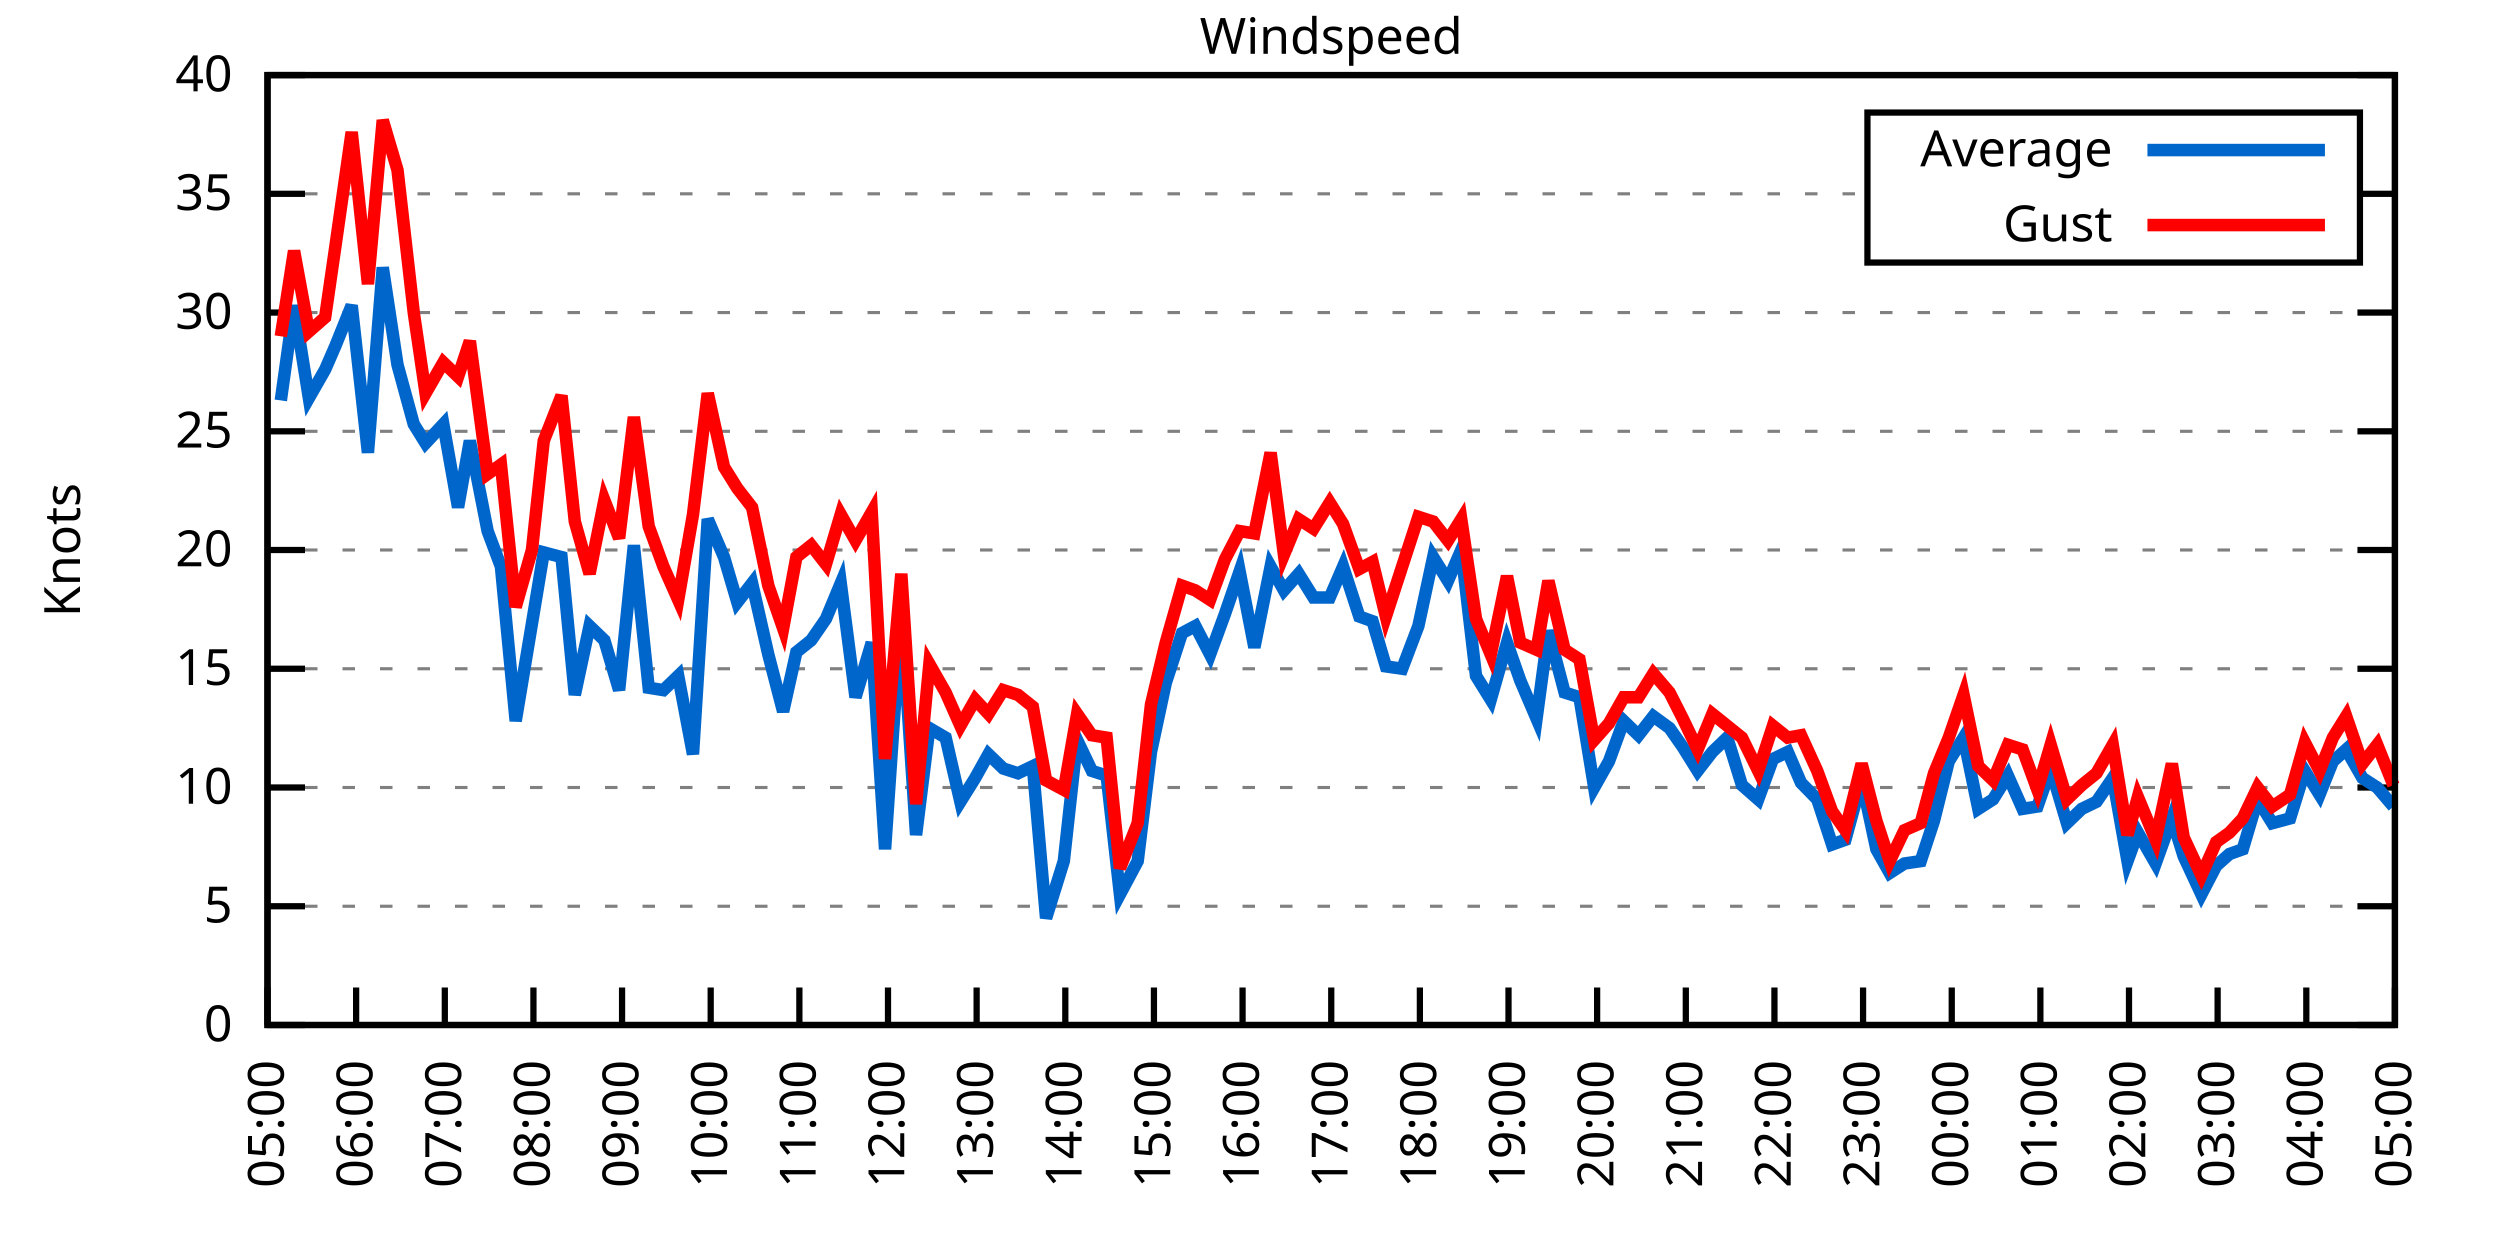
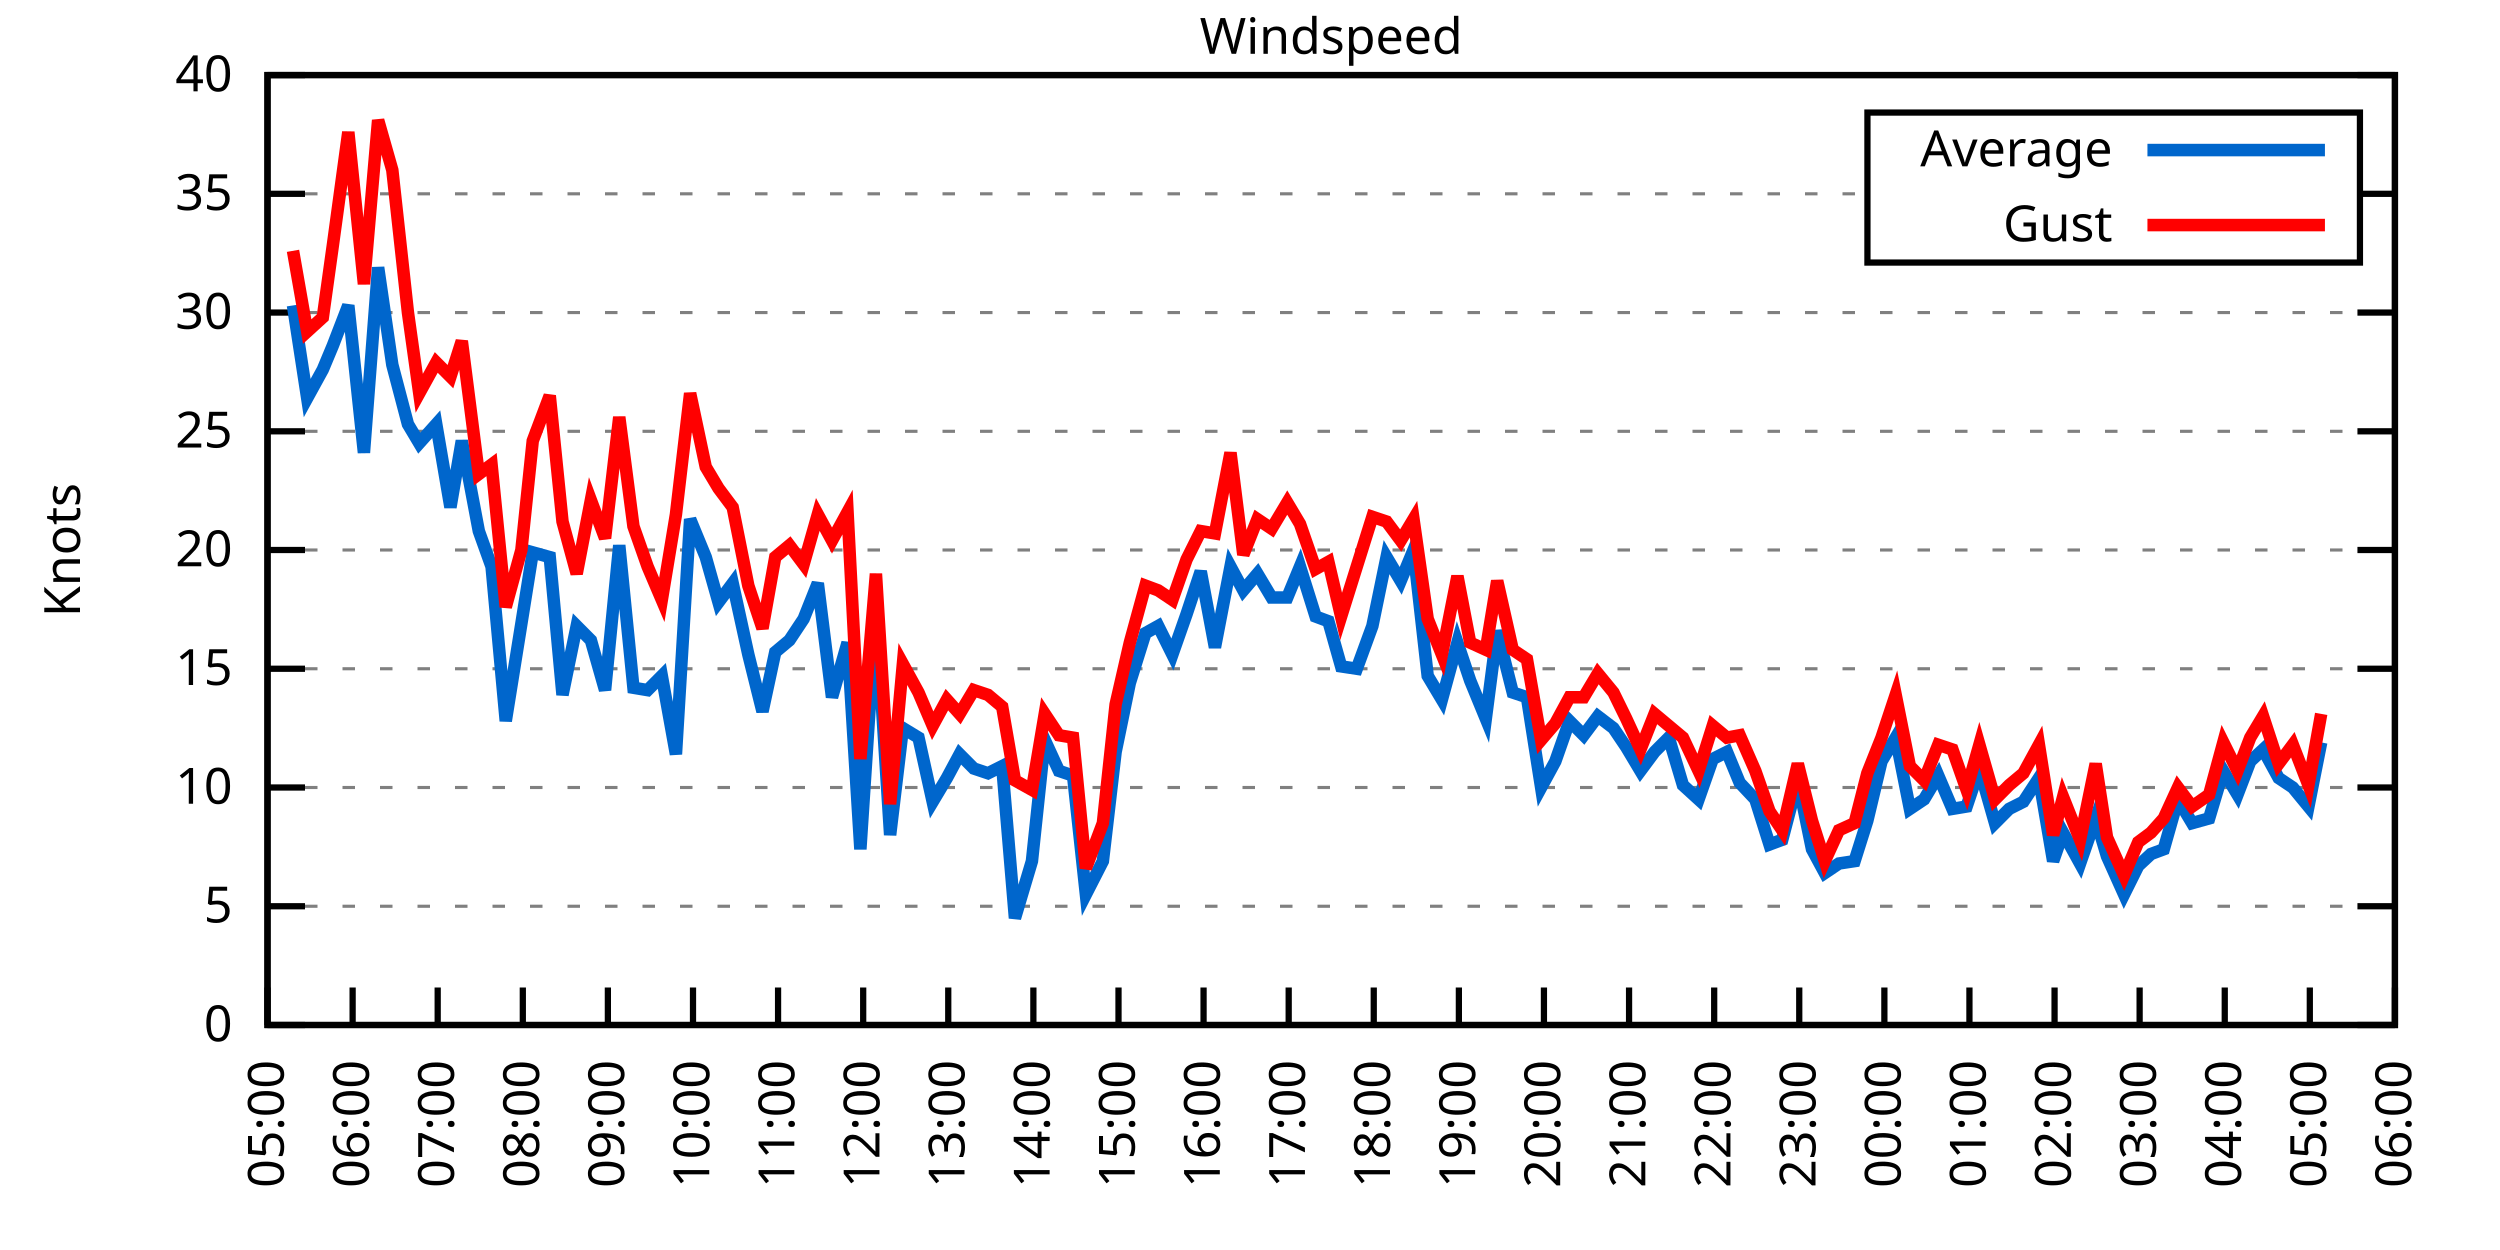
<svg xmlns="http://www.w3.org/2000/svg" xmlns:xlink="http://www.w3.org/1999/xlink" width="400" height="200" viewBox="0 0 400 200">
  <g id="gnuplot_canvas">
    <rect x="0" y="0" width="400" height="200" fill="none" />
    <defs>
      <circle id="gpDot" r="0.5" stroke-width="0.5" stroke="currentColor" />
      <path id="gpPt0" stroke-width="0.333" stroke="currentColor" d="M-1,0 h2 M0,-1 v2" />
      <path id="gpPt1" stroke-width="0.333" stroke="currentColor" d="M-1,-1 L1,1 M1,-1 L-1,1" />
      <path id="gpPt2" stroke-width="0.333" stroke="currentColor" d="M-1,0 L1,0 M0,-1 L0,1 M-1,-1 L1,1 M-1,1 L1,-1" />
      <rect id="gpPt3" stroke-width="0.333" stroke="currentColor" x="-1" y="-1" width="2" height="2" />
      <rect id="gpPt4" stroke-width="0.333" stroke="currentColor" fill="currentColor" x="-1" y="-1" width="2" height="2" />
      <circle id="gpPt5" stroke-width="0.333" stroke="currentColor" cx="0" cy="0" r="1" />
      <use xlink:href="#gpPt5" id="gpPt6" fill="currentColor" stroke="none" />
      <path id="gpPt7" stroke-width="0.333" stroke="currentColor" d="M0,-1.33 L-1.33,0.67 L1.33,0.67 z" />
      <use xlink:href="#gpPt7" id="gpPt8" fill="currentColor" stroke="none" />
      <use xlink:href="#gpPt7" id="gpPt9" stroke="currentColor" transform="rotate(180)" />
      <use xlink:href="#gpPt9" id="gpPt10" fill="currentColor" stroke="none" />
      <use xlink:href="#gpPt3" id="gpPt11" stroke="currentColor" transform="rotate(45)" />
      <use xlink:href="#gpPt11" id="gpPt12" fill="currentColor" stroke="none" />
      <path id="gpPt13" stroke-width="0.333" stroke="currentColor" d="M0,1.330 L1.265,0.411 L0.782,-1.067 L-0.782,-1.076 L-1.265,0.411 z" />
      <use xlink:href="#gpPt13" id="gpPt14" fill="currentColor" stroke="none" />
      <filter id="textbox" filterUnits="objectBoundingBox" x="0" y="0" height="1" width="1">
        <feFlood flood-color="white" flood-opacity="1" result="bgnd" />
        <feComposite in="SourceGraphic" in2="bgnd" operator="atop" />
      </filter>
      <filter id="greybox" filterUnits="objectBoundingBox" x="0" y="0" height="1" width="1">
        <feFlood flood-color="lightgrey" flood-opacity="1" result="grey" />
        <feComposite in="SourceGraphic" in2="grey" operator="atop" />
      </filter>
    </defs>
    <g fill="none" color="white" stroke="currentColor" stroke-width="1.00" stroke-linecap="butt" stroke-linejoin="miter">
</g>
    <g fill="none" color="black" stroke="currentColor" stroke-width="1.00" stroke-linecap="butt" stroke-linejoin="miter">
      <g stroke="none" shape-rendering="crispEdges">
        <polygon fill="rgb(255, 255, 255)" points="42.80,164.00 383.18,164.00 383.18,12.02 42.80,12.02 " />
      </g>
    </g>
    <g fill="none" color="black" stroke="currentColor" stroke-width="1.00" stroke-linecap="butt" stroke-linejoin="miter">
</g>
    <g fill="none" color="black" stroke="black" stroke-width="0.50" stroke-linecap="butt" stroke-linejoin="miter">
</g>
    <g fill="none" color="gray" stroke="currentColor" stroke-width="0.50" stroke-linecap="butt" stroke-linejoin="miter">
      <path stroke="gray" stroke-dasharray="2,4" class="gridline" d="M42.80,164.00 L383.19,164.00  " />
    </g>
    <g fill="none" color="gray" stroke="gray" stroke-width="1.00" stroke-linecap="butt" stroke-linejoin="miter">
</g>
    <g fill="none" color="black" stroke="currentColor" stroke-width="1.00" stroke-linecap="butt" stroke-linejoin="miter">
      <path stroke="black" d="M42.80,164.00 L48.80,164.00 M383.19,164.00 L377.19,164.00  " />
      <g transform="translate(37.20,166.60)" stroke="none" fill="black" font-family="Sans" font-size="8.00" text-anchor="end">
        <text>
          <tspan font-family="Sans"> 0</tspan>
        </text>
      </g>
    </g>
    <g fill="none" color="black" stroke="currentColor" stroke-width="1.00" stroke-linecap="butt" stroke-linejoin="miter">
</g>
    <g fill="none" color="black" stroke="black" stroke-width="0.50" stroke-linecap="butt" stroke-linejoin="miter">
</g>
    <g fill="none" color="gray" stroke="currentColor" stroke-width="0.50" stroke-linecap="butt" stroke-linejoin="miter">
      <path stroke="gray" stroke-dasharray="2,4" class="gridline" d="M42.80,145.00 L383.19,145.00  " />
    </g>
    <g fill="none" color="gray" stroke="gray" stroke-width="1.00" stroke-linecap="butt" stroke-linejoin="miter">
</g>
    <g fill="none" color="black" stroke="currentColor" stroke-width="1.00" stroke-linecap="butt" stroke-linejoin="miter">
      <path stroke="black" d="M42.80,145.00 L48.80,145.00 M383.19,145.00 L377.19,145.00  " />
      <g transform="translate(37.20,147.60)" stroke="none" fill="black" font-family="Sans" font-size="8.00" text-anchor="end">
        <text>
          <tspan font-family="Sans"> 5</tspan>
        </text>
      </g>
    </g>
    <g fill="none" color="black" stroke="currentColor" stroke-width="1.00" stroke-linecap="butt" stroke-linejoin="miter">
</g>
    <g fill="none" color="black" stroke="black" stroke-width="0.50" stroke-linecap="butt" stroke-linejoin="miter">
</g>
    <g fill="none" color="gray" stroke="currentColor" stroke-width="0.50" stroke-linecap="butt" stroke-linejoin="miter">
      <path stroke="gray" stroke-dasharray="2,4" class="gridline" d="M42.80,126.00 L383.19,126.00  " />
    </g>
    <g fill="none" color="gray" stroke="gray" stroke-width="1.00" stroke-linecap="butt" stroke-linejoin="miter">
</g>
    <g fill="none" color="black" stroke="currentColor" stroke-width="1.00" stroke-linecap="butt" stroke-linejoin="miter">
      <path stroke="black" d="M42.80,126.00 L48.80,126.00 M383.19,126.00 L377.19,126.00  " />
      <g transform="translate(37.20,128.60)" stroke="none" fill="black" font-family="Sans" font-size="8.00" text-anchor="end">
        <text>
          <tspan font-family="Sans"> 10</tspan>
        </text>
      </g>
    </g>
    <g fill="none" color="black" stroke="currentColor" stroke-width="1.00" stroke-linecap="butt" stroke-linejoin="miter">
</g>
    <g fill="none" color="black" stroke="black" stroke-width="0.50" stroke-linecap="butt" stroke-linejoin="miter">
</g>
    <g fill="none" color="gray" stroke="currentColor" stroke-width="0.50" stroke-linecap="butt" stroke-linejoin="miter">
      <path stroke="gray" stroke-dasharray="2,4" class="gridline" d="M42.80,107.00 L383.19,107.00  " />
    </g>
    <g fill="none" color="gray" stroke="gray" stroke-width="1.00" stroke-linecap="butt" stroke-linejoin="miter">
</g>
    <g fill="none" color="black" stroke="currentColor" stroke-width="1.00" stroke-linecap="butt" stroke-linejoin="miter">
      <path stroke="black" d="M42.80,107.00 L48.80,107.00 M383.19,107.00 L377.19,107.00  " />
      <g transform="translate(37.20,109.60)" stroke="none" fill="black" font-family="Sans" font-size="8.00" text-anchor="end">
        <text>
          <tspan font-family="Sans"> 15</tspan>
        </text>
      </g>
    </g>
    <g fill="none" color="black" stroke="currentColor" stroke-width="1.00" stroke-linecap="butt" stroke-linejoin="miter">
</g>
    <g fill="none" color="black" stroke="black" stroke-width="0.50" stroke-linecap="butt" stroke-linejoin="miter">
</g>
    <g fill="none" color="gray" stroke="currentColor" stroke-width="0.50" stroke-linecap="butt" stroke-linejoin="miter">
      <path stroke="gray" stroke-dasharray="2,4" class="gridline" d="M42.80,88.00 L383.19,88.00  " />
    </g>
    <g fill="none" color="gray" stroke="gray" stroke-width="1.00" stroke-linecap="butt" stroke-linejoin="miter">
</g>
    <g fill="none" color="black" stroke="currentColor" stroke-width="1.00" stroke-linecap="butt" stroke-linejoin="miter">
      <path stroke="black" d="M42.80,88.00 L48.80,88.00 M383.19,88.00 L377.19,88.00  " />
      <g transform="translate(37.20,90.60)" stroke="none" fill="black" font-family="Sans" font-size="8.00" text-anchor="end">
        <text>
          <tspan font-family="Sans"> 20</tspan>
        </text>
      </g>
    </g>
    <g fill="none" color="black" stroke="currentColor" stroke-width="1.00" stroke-linecap="butt" stroke-linejoin="miter">
</g>
    <g fill="none" color="black" stroke="black" stroke-width="0.50" stroke-linecap="butt" stroke-linejoin="miter">
</g>
    <g fill="none" color="gray" stroke="currentColor" stroke-width="0.50" stroke-linecap="butt" stroke-linejoin="miter">
      <path stroke="gray" stroke-dasharray="2,4" class="gridline" d="M42.80,69.01 L383.19,69.01  " />
    </g>
    <g fill="none" color="gray" stroke="gray" stroke-width="1.00" stroke-linecap="butt" stroke-linejoin="miter">
</g>
    <g fill="none" color="black" stroke="currentColor" stroke-width="1.00" stroke-linecap="butt" stroke-linejoin="miter">
      <path stroke="black" d="M42.80,69.01 L48.80,69.01 M383.19,69.01 L377.19,69.01  " />
      <g transform="translate(37.20,71.61)" stroke="none" fill="black" font-family="Sans" font-size="8.00" text-anchor="end">
        <text>
          <tspan font-family="Sans"> 25</tspan>
        </text>
      </g>
    </g>
    <g fill="none" color="black" stroke="currentColor" stroke-width="1.00" stroke-linecap="butt" stroke-linejoin="miter">
</g>
    <g fill="none" color="black" stroke="black" stroke-width="0.50" stroke-linecap="butt" stroke-linejoin="miter">
</g>
    <g fill="none" color="gray" stroke="currentColor" stroke-width="0.50" stroke-linecap="butt" stroke-linejoin="miter">
      <path stroke="gray" stroke-dasharray="2,4" class="gridline" d="M42.80,50.01 L383.19,50.01  " />
    </g>
    <g fill="none" color="gray" stroke="gray" stroke-width="1.00" stroke-linecap="butt" stroke-linejoin="miter">
</g>
    <g fill="none" color="black" stroke="currentColor" stroke-width="1.00" stroke-linecap="butt" stroke-linejoin="miter">
      <path stroke="black" d="M42.80,50.01 L48.80,50.01 M383.19,50.01 L377.19,50.01  " />
      <g transform="translate(37.20,52.61)" stroke="none" fill="black" font-family="Sans" font-size="8.00" text-anchor="end">
        <text>
          <tspan font-family="Sans"> 30</tspan>
        </text>
      </g>
    </g>
    <g fill="none" color="black" stroke="currentColor" stroke-width="1.00" stroke-linecap="butt" stroke-linejoin="miter">
</g>
    <g fill="none" color="black" stroke="black" stroke-width="0.50" stroke-linecap="butt" stroke-linejoin="miter">
</g>
    <g fill="none" color="gray" stroke="currentColor" stroke-width="0.50" stroke-linecap="butt" stroke-linejoin="miter">
      <path stroke="gray" stroke-dasharray="2,4" class="gridline" d="M42.80,31.01 L298.79,31.01 M377.59,31.01 L383.19,31.01  " />
    </g>
    <g fill="none" color="gray" stroke="gray" stroke-width="1.00" stroke-linecap="butt" stroke-linejoin="miter">
</g>
    <g fill="none" color="black" stroke="currentColor" stroke-width="1.00" stroke-linecap="butt" stroke-linejoin="miter">
      <path stroke="black" d="M42.80,31.01 L48.80,31.01 M383.19,31.01 L377.19,31.01  " />
      <g transform="translate(37.20,33.61)" stroke="none" fill="black" font-family="Sans" font-size="8.00" text-anchor="end">
        <text>
          <tspan font-family="Sans"> 35</tspan>
        </text>
      </g>
    </g>
    <g fill="none" color="black" stroke="currentColor" stroke-width="1.00" stroke-linecap="butt" stroke-linejoin="miter">
</g>
    <g fill="none" color="black" stroke="black" stroke-width="0.50" stroke-linecap="butt" stroke-linejoin="miter">
</g>
    <g fill="none" color="gray" stroke="currentColor" stroke-width="0.50" stroke-linecap="butt" stroke-linejoin="miter">
      <path stroke="gray" stroke-dasharray="2,4" class="gridline" d="M42.80,12.01 L383.19,12.01  " />
    </g>
    <g fill="none" color="gray" stroke="gray" stroke-width="1.00" stroke-linecap="butt" stroke-linejoin="miter">
</g>
    <g fill="none" color="black" stroke="currentColor" stroke-width="1.00" stroke-linecap="butt" stroke-linejoin="miter">
      <path stroke="black" d="M42.80,12.01 L48.80,12.01 M383.19,12.01 L377.19,12.01  " />
      <g transform="translate(37.20,14.61)" stroke="none" fill="black" font-family="Sans" font-size="8.00" text-anchor="end">
        <text>
          <tspan font-family="Sans"> 40</tspan>
        </text>
      </g>
    </g>
    <g fill="none" color="black" stroke="currentColor" stroke-width="1.00" stroke-linecap="butt" stroke-linejoin="miter">
      <path stroke="black" d="M42.80,164.00 L42.80,158.00  " />
      <g transform="translate(45.40,169.60) rotate(270.00)" stroke="none" fill="black" font-family="Sans" font-size="8.00" text-anchor="end">
        <text>
          <tspan font-family="Sans">05:00</tspan>
        </text>
      </g>
    </g>
    <g fill="none" color="black" stroke="currentColor" stroke-width="1.00" stroke-linecap="butt" stroke-linejoin="miter">
-       <path stroke="black" d="M56.98,164.00 L56.98,158.00  " />
-       <g transform="translate(59.58,169.60) rotate(270.00)" stroke="none" fill="black" font-family="Sans" font-size="8.00" text-anchor="end">
+       <path stroke="black" d="M56.42,164.00 L56.42,158.00  " />
+       <g transform="translate(59.02,169.60) rotate(270.00)" stroke="none" fill="black" font-family="Sans" font-size="8.00" text-anchor="end">
        <text>
          <tspan font-family="Sans">06:00</tspan>
        </text>
      </g>
    </g>
    <g fill="none" color="black" stroke="currentColor" stroke-width="1.00" stroke-linecap="butt" stroke-linejoin="miter">
-       <path stroke="black" d="M71.17,164.00 L71.17,158.00  " />
-       <g transform="translate(73.77,169.60) rotate(270.00)" stroke="none" fill="black" font-family="Sans" font-size="8.00" text-anchor="end">
+       <path stroke="black" d="M70.03,164.00 L70.03,158.00  " />
+       <g transform="translate(72.63,169.60) rotate(270.00)" stroke="none" fill="black" font-family="Sans" font-size="8.00" text-anchor="end">
        <text>
          <tspan font-family="Sans">07:00</tspan>
        </text>
      </g>
    </g>
    <g fill="none" color="black" stroke="currentColor" stroke-width="1.00" stroke-linecap="butt" stroke-linejoin="miter">
-       <path stroke="black" d="M85.35,164.00 L85.35,158.00  " />
-       <g transform="translate(87.95,169.60) rotate(270.00)" stroke="none" fill="black" font-family="Sans" font-size="8.00" text-anchor="end">
+       <path stroke="black" d="M83.65,164.00 L83.65,158.00  " />
+       <g transform="translate(86.25,169.60) rotate(270.00)" stroke="none" fill="black" font-family="Sans" font-size="8.00" text-anchor="end">
        <text>
          <tspan font-family="Sans">08:00</tspan>
        </text>
      </g>
    </g>
    <g fill="none" color="black" stroke="currentColor" stroke-width="1.00" stroke-linecap="butt" stroke-linejoin="miter">
-       <path stroke="black" d="M99.53,164.00 L99.53,158.00  " />
-       <g transform="translate(102.13,169.60) rotate(270.00)" stroke="none" fill="black" font-family="Sans" font-size="8.00" text-anchor="end">
+       <path stroke="black" d="M97.26,164.00 L97.26,158.00  " />
+       <g transform="translate(99.86,169.60) rotate(270.00)" stroke="none" fill="black" font-family="Sans" font-size="8.00" text-anchor="end">
        <text>
          <tspan font-family="Sans">09:00</tspan>
        </text>
      </g>
    </g>
    <g fill="none" color="black" stroke="currentColor" stroke-width="1.00" stroke-linecap="butt" stroke-linejoin="miter">
-       <path stroke="black" d="M113.71,164.00 L113.71,158.00  " />
-       <g transform="translate(116.31,169.60) rotate(270.00)" stroke="none" fill="black" font-family="Sans" font-size="8.00" text-anchor="end">
+       <path stroke="black" d="M110.88,164.00 L110.88,158.00  " />
+       <g transform="translate(113.48,169.60) rotate(270.00)" stroke="none" fill="black" font-family="Sans" font-size="8.00" text-anchor="end">
        <text>
          <tspan font-family="Sans">10:00</tspan>
        </text>
      </g>
    </g>
    <g fill="none" color="black" stroke="currentColor" stroke-width="1.00" stroke-linecap="butt" stroke-linejoin="miter">
-       <path stroke="black" d="M127.90,164.00 L127.90,158.00  " />
-       <g transform="translate(130.50,169.60) rotate(270.00)" stroke="none" fill="black" font-family="Sans" font-size="8.00" text-anchor="end">
+       <path stroke="black" d="M124.49,164.00 L124.49,158.00  " />
+       <g transform="translate(127.09,169.60) rotate(270.00)" stroke="none" fill="black" font-family="Sans" font-size="8.00" text-anchor="end">
        <text>
          <tspan font-family="Sans">11:00</tspan>
        </text>
      </g>
    </g>
    <g fill="none" color="black" stroke="currentColor" stroke-width="1.00" stroke-linecap="butt" stroke-linejoin="miter">
-       <path stroke="black" d="M142.08,164.00 L142.08,158.00  " />
-       <g transform="translate(144.68,169.60) rotate(270.00)" stroke="none" fill="black" font-family="Sans" font-size="8.00" text-anchor="end">
+       <path stroke="black" d="M138.11,164.00 L138.11,158.00  " />
+       <g transform="translate(140.71,169.60) rotate(270.00)" stroke="none" fill="black" font-family="Sans" font-size="8.00" text-anchor="end">
        <text>
          <tspan font-family="Sans">12:00</tspan>
        </text>
      </g>
    </g>
    <g fill="none" color="black" stroke="currentColor" stroke-width="1.00" stroke-linecap="butt" stroke-linejoin="miter">
-       <path stroke="black" d="M156.26,164.00 L156.26,158.00  " />
-       <g transform="translate(158.86,169.60) rotate(270.00)" stroke="none" fill="black" font-family="Sans" font-size="8.00" text-anchor="end">
+       <path stroke="black" d="M151.72,164.00 L151.72,158.00  " />
+       <g transform="translate(154.32,169.60) rotate(270.00)" stroke="none" fill="black" font-family="Sans" font-size="8.00" text-anchor="end">
        <text>
          <tspan font-family="Sans">13:00</tspan>
        </text>
      </g>
    </g>
    <g fill="none" color="black" stroke="currentColor" stroke-width="1.00" stroke-linecap="butt" stroke-linejoin="miter">
-       <path stroke="black" d="M170.45,164.00 L170.45,158.00  " />
-       <g transform="translate(173.05,169.60) rotate(270.00)" stroke="none" fill="black" font-family="Sans" font-size="8.00" text-anchor="end">
+       <path stroke="black" d="M165.34,164.00 L165.34,158.00  " />
+       <g transform="translate(167.94,169.60) rotate(270.00)" stroke="none" fill="black" font-family="Sans" font-size="8.00" text-anchor="end">
        <text>
          <tspan font-family="Sans">14:00</tspan>
        </text>
      </g>
    </g>
    <g fill="none" color="black" stroke="currentColor" stroke-width="1.00" stroke-linecap="butt" stroke-linejoin="miter">
-       <path stroke="black" d="M184.63,164.00 L184.63,158.00  " />
-       <g transform="translate(187.23,169.60) rotate(270.00)" stroke="none" fill="black" font-family="Sans" font-size="8.00" text-anchor="end">
+       <path stroke="black" d="M178.96,164.00 L178.96,158.00  " />
+       <g transform="translate(181.56,169.60) rotate(270.00)" stroke="none" fill="black" font-family="Sans" font-size="8.00" text-anchor="end">
        <text>
          <tspan font-family="Sans">15:00</tspan>
        </text>
      </g>
    </g>
    <g fill="none" color="black" stroke="currentColor" stroke-width="1.00" stroke-linecap="butt" stroke-linejoin="miter">
-       <path stroke="black" d="M198.81,164.00 L198.81,158.00  " />
-       <g transform="translate(201.41,169.60) rotate(270.00)" stroke="none" fill="black" font-family="Sans" font-size="8.00" text-anchor="end">
+       <path stroke="black" d="M192.57,164.00 L192.57,158.00  " />
+       <g transform="translate(195.17,169.60) rotate(270.00)" stroke="none" fill="black" font-family="Sans" font-size="8.00" text-anchor="end">
        <text>
          <tspan font-family="Sans">16:00</tspan>
        </text>
      </g>
    </g>
    <g fill="none" color="black" stroke="currentColor" stroke-width="1.00" stroke-linecap="butt" stroke-linejoin="miter">
-       <path stroke="black" d="M213.00,164.00 L213.00,158.00  " />
-       <g transform="translate(215.60,169.60) rotate(270.00)" stroke="none" fill="black" font-family="Sans" font-size="8.00" text-anchor="end">
+       <path stroke="black" d="M206.19,164.00 L206.19,158.00  " />
+       <g transform="translate(208.79,169.60) rotate(270.00)" stroke="none" fill="black" font-family="Sans" font-size="8.00" text-anchor="end">
        <text>
          <tspan font-family="Sans">17:00</tspan>
        </text>
      </g>
    </g>
    <g fill="none" color="black" stroke="currentColor" stroke-width="1.00" stroke-linecap="butt" stroke-linejoin="miter">
-       <path stroke="black" d="M227.18,164.00 L227.18,158.00  " />
-       <g transform="translate(229.78,169.60) rotate(270.00)" stroke="none" fill="black" font-family="Sans" font-size="8.00" text-anchor="end">
+       <path stroke="black" d="M219.80,164.00 L219.80,158.00  " />
+       <g transform="translate(222.40,169.60) rotate(270.00)" stroke="none" fill="black" font-family="Sans" font-size="8.00" text-anchor="end">
        <text>
          <tspan font-family="Sans">18:00</tspan>
        </text>
      </g>
    </g>
    <g fill="none" color="black" stroke="currentColor" stroke-width="1.00" stroke-linecap="butt" stroke-linejoin="miter">
-       <path stroke="black" d="M241.36,164.00 L241.36,158.00  " />
-       <g transform="translate(243.96,169.60) rotate(270.00)" stroke="none" fill="black" font-family="Sans" font-size="8.00" text-anchor="end">
+       <path stroke="black" d="M233.42,164.00 L233.42,158.00  " />
+       <g transform="translate(236.02,169.60) rotate(270.00)" stroke="none" fill="black" font-family="Sans" font-size="8.00" text-anchor="end">
        <text>
          <tspan font-family="Sans">19:00</tspan>
        </text>
      </g>
    </g>
    <g fill="none" color="black" stroke="currentColor" stroke-width="1.00" stroke-linecap="butt" stroke-linejoin="miter">
-       <path stroke="black" d="M255.54,164.00 L255.54,158.00  " />
-       <g transform="translate(258.14,169.60) rotate(270.00)" stroke="none" fill="black" font-family="Sans" font-size="8.00" text-anchor="end">
+       <path stroke="black" d="M247.03,164.00 L247.03,158.00  " />
+       <g transform="translate(249.63,169.60) rotate(270.00)" stroke="none" fill="black" font-family="Sans" font-size="8.00" text-anchor="end">
        <text>
          <tspan font-family="Sans">20:00</tspan>
        </text>
      </g>
    </g>
    <g fill="none" color="black" stroke="currentColor" stroke-width="1.00" stroke-linecap="butt" stroke-linejoin="miter">
-       <path stroke="black" d="M269.73,164.00 L269.73,158.00  " />
-       <g transform="translate(272.33,169.60) rotate(270.00)" stroke="none" fill="black" font-family="Sans" font-size="8.00" text-anchor="end">
+       <path stroke="black" d="M260.65,164.00 L260.65,158.00  " />
+       <g transform="translate(263.25,169.60) rotate(270.00)" stroke="none" fill="black" font-family="Sans" font-size="8.00" text-anchor="end">
        <text>
          <tspan font-family="Sans">21:00</tspan>
        </text>
      </g>
    </g>
    <g fill="none" color="black" stroke="currentColor" stroke-width="1.00" stroke-linecap="butt" stroke-linejoin="miter">
-       <path stroke="black" d="M283.91,164.00 L283.91,158.00  " />
-       <g transform="translate(286.51,169.60) rotate(270.00)" stroke="none" fill="black" font-family="Sans" font-size="8.00" text-anchor="end">
+       <path stroke="black" d="M274.27,164.00 L274.27,158.00  " />
+       <g transform="translate(276.87,169.60) rotate(270.00)" stroke="none" fill="black" font-family="Sans" font-size="8.00" text-anchor="end">
        <text>
          <tspan font-family="Sans">22:00</tspan>
        </text>
      </g>
    </g>
    <g fill="none" color="black" stroke="currentColor" stroke-width="1.00" stroke-linecap="butt" stroke-linejoin="miter">
-       <path stroke="black" d="M298.09,164.00 L298.09,158.00  " />
-       <g transform="translate(300.69,169.60) rotate(270.00)" stroke="none" fill="black" font-family="Sans" font-size="8.00" text-anchor="end">
+       <path stroke="black" d="M287.88,164.00 L287.88,158.00  " />
+       <g transform="translate(290.48,169.60) rotate(270.00)" stroke="none" fill="black" font-family="Sans" font-size="8.00" text-anchor="end">
        <text>
          <tspan font-family="Sans">23:00</tspan>
        </text>
      </g>
    </g>
    <g fill="none" color="black" stroke="currentColor" stroke-width="1.00" stroke-linecap="butt" stroke-linejoin="miter">
-       <path stroke="black" d="M312.28,164.00 L312.28,158.00  " />
-       <g transform="translate(314.88,169.60) rotate(270.00)" stroke="none" fill="black" font-family="Sans" font-size="8.00" text-anchor="end">
+       <path stroke="black" d="M301.50,164.00 L301.50,158.00  " />
+       <g transform="translate(304.10,169.60) rotate(270.00)" stroke="none" fill="black" font-family="Sans" font-size="8.00" text-anchor="end">
        <text>
          <tspan font-family="Sans">00:00</tspan>
        </text>
      </g>
    </g>
    <g fill="none" color="black" stroke="currentColor" stroke-width="1.00" stroke-linecap="butt" stroke-linejoin="miter">
-       <path stroke="black" d="M326.46,164.00 L326.46,158.00  " />
-       <g transform="translate(329.06,169.60) rotate(270.00)" stroke="none" fill="black" font-family="Sans" font-size="8.00" text-anchor="end">
+       <path stroke="black" d="M315.11,164.00 L315.11,158.00  " />
+       <g transform="translate(317.71,169.60) rotate(270.00)" stroke="none" fill="black" font-family="Sans" font-size="8.00" text-anchor="end">
        <text>
          <tspan font-family="Sans">01:00</tspan>
        </text>
      </g>
    </g>
    <g fill="none" color="black" stroke="currentColor" stroke-width="1.00" stroke-linecap="butt" stroke-linejoin="miter">
-       <path stroke="black" d="M340.64,164.00 L340.64,158.00  " />
-       <g transform="translate(343.24,169.60) rotate(270.00)" stroke="none" fill="black" font-family="Sans" font-size="8.00" text-anchor="end">
+       <path stroke="black" d="M328.73,164.00 L328.73,158.00  " />
+       <g transform="translate(331.33,169.60) rotate(270.00)" stroke="none" fill="black" font-family="Sans" font-size="8.00" text-anchor="end">
        <text>
          <tspan font-family="Sans">02:00</tspan>
        </text>
      </g>
    </g>
    <g fill="none" color="black" stroke="currentColor" stroke-width="1.00" stroke-linecap="butt" stroke-linejoin="miter">
-       <path stroke="black" d="M354.82,164.00 L354.82,158.00  " />
-       <g transform="translate(357.42,169.60) rotate(270.00)" stroke="none" fill="black" font-family="Sans" font-size="8.00" text-anchor="end">
+       <path stroke="black" d="M342.34,164.00 L342.34,158.00  " />
+       <g transform="translate(344.94,169.60) rotate(270.00)" stroke="none" fill="black" font-family="Sans" font-size="8.00" text-anchor="end">
        <text>
          <tspan font-family="Sans">03:00</tspan>
        </text>
      </g>
    </g>
    <g fill="none" color="black" stroke="currentColor" stroke-width="1.00" stroke-linecap="butt" stroke-linejoin="miter">
-       <path stroke="black" d="M369.01,164.00 L369.01,158.00  " />
-       <g transform="translate(371.61,169.60) rotate(270.00)" stroke="none" fill="black" font-family="Sans" font-size="8.00" text-anchor="end">
+       <path stroke="black" d="M355.96,164.00 L355.96,158.00  " />
+       <g transform="translate(358.56,169.60) rotate(270.00)" stroke="none" fill="black" font-family="Sans" font-size="8.00" text-anchor="end">
        <text>
          <tspan font-family="Sans">04:00</tspan>
+         </text>
+       </g>
+     </g>
+     <g fill="none" color="black" stroke="currentColor" stroke-width="1.00" stroke-linecap="butt" stroke-linejoin="miter">
+       <path stroke="black" d="M369.57,164.00 L369.57,158.00  " />
+       <g transform="translate(372.17,169.60) rotate(270.00)" stroke="none" fill="black" font-family="Sans" font-size="8.00" text-anchor="end">
+         <text>
+           <tspan font-family="Sans">05:00</tspan>
        </text>
      </g>
    </g>
    <g fill="none" color="black" stroke="currentColor" stroke-width="1.00" stroke-linecap="butt" stroke-linejoin="miter">
      <path stroke="black" d="M383.19,164.00 L383.19,158.00  " />
      <g transform="translate(385.79,169.60) rotate(270.00)" stroke="none" fill="black" font-family="Sans" font-size="8.00" text-anchor="end">
        <text>
-           <tspan font-family="Sans">05:00</tspan>
+           <tspan font-family="Sans">06:00</tspan>
        </text>
      </g>
    </g>
    <g fill="none" color="black" stroke="currentColor" stroke-width="1.00" stroke-linecap="butt" stroke-linejoin="miter">
</g>
    <g fill="none" color="black" stroke="currentColor" stroke-width="1.00" stroke-linecap="butt" stroke-linejoin="miter">
      <path stroke="black" d="M42.80,12.01 L42.80,164.00 L383.19,164.00 L383.19,12.01 L42.80,12.01 Z  " />
    </g>
    <g fill="none" color="black" stroke="currentColor" stroke-width="1.00" stroke-linecap="butt" stroke-linejoin="miter">
</g>
    <g fill="none" color="black" stroke="currentColor" stroke-width="1.00" stroke-linecap="butt" stroke-linejoin="miter">
      <path stroke="black" d="M298.79,42.01 L298.79,18.01 L377.59,18.01 L377.59,42.01 L298.79,42.01 Z  " />
    </g>
    <g id="Windspeed_plot_1">
      <g fill="none" color="white" stroke="black" stroke-width="2.00" stroke-linecap="butt" stroke-linejoin="miter">
</g>
      <g fill="none" color="black" stroke="currentColor" stroke-width="2.00" stroke-linecap="butt" stroke-linejoin="miter">
        <g transform="translate(337.99,26.61)" stroke="none" fill="black" font-family="Sans" font-size="8.00" text-anchor="end">
          <text>
            <tspan font-family="Sans">Average</tspan>
          </text>
        </g>
      </g>
      <g fill="none" color="black" stroke="currentColor" stroke-width="2.00" stroke-linecap="butt" stroke-linejoin="miter">
-         <path stroke="rgb(  0, 102, 204)" d="M343.59,24.01 L371.99,24.01 M44.93,64.07 L47.05,48.87 L49.42,63.69 L52.02,59.13 L53.67,55.33 L56.27,48.87   L58.87,72.43 L61.24,42.79 L63.60,58.37 L66.20,67.87 L68.09,70.91 L70.93,67.87 L73.29,81.17 L75.18,70.53   L78.02,84.97 L80.15,90.66 L82.51,115.36 L85.11,99.78 L87.00,88.38 L89.84,89.14 L91.97,111.18 L94.33,100.16   L96.70,102.44 L99.06,110.42 L101.42,87.25 L103.79,110.04 L106.15,110.42 L108.51,108.14 L110.88,120.68 L113.24,83.07   L115.84,89.14 L117.97,96.36 L120.33,93.32 L122.93,104.72 L125.30,113.84 L127.42,104.34 L129.79,102.44 L132.15,99.02   L134.52,93.32 L136.88,111.56 L139.48,102.82 L141.61,135.88 L144.21,97.88 L146.57,133.60 L148.70,116.50 L151.30,118.02   L153.66,128.28 L156.03,124.48 L158.15,120.68 L160.52,122.96 L162.88,123.72 L165.25,122.58 L167.37,146.90 L170.21,137.78   L172.34,118.40 L174.70,123.34 L177.06,124.10 L179.19,143.10 L182.03,137.78 L184.16,120.30 L186.52,109.28 L189.12,101.30   L191.25,100.16 L193.61,104.72 L195.98,98.26 L198.34,91.42 L200.70,103.58 L203.30,90.66 L205.43,94.46 L207.79,91.80   L210.16,95.60 L212.76,95.60 L214.89,90.66 L217.49,98.64 L219.61,99.40 L221.74,106.62 L224.34,107.00 L226.94,100.16   L229.31,89.14 L231.67,92.94 L233.80,88.00 L236.16,108.14 L238.52,111.94 L241.12,102.82 L243.25,108.90 L245.85,114.98   L247.74,100.92 L250.34,110.80 L252.71,111.56 L255.07,126.00 L257.43,121.82 L259.80,115.36 L262.16,117.64 L264.53,114.60   L267.13,116.50 L269.25,119.54 L271.62,123.34 L273.98,120.30 L276.35,118.02 L278.71,125.62 L281.31,127.90 L283.67,121.44   L286.04,120.30 L288.16,125.24 L290.76,127.90 L293.13,135.12 L295.26,134.36 L297.86,124.86 L300.22,135.88 L302.35,139.68   L304.71,138.16 L307.31,137.78 L309.44,131.32 L311.80,121.82 L314.17,118.02 L316.53,129.42 L318.89,127.90 L321.26,124.10   L323.62,129.42 L325.99,129.04 L328.11,122.96 L330.71,131.70 L333.08,129.42 L335.44,128.28 L338.04,124.48 L340.40,137.78   L342.06,133.22 L344.90,138.16 L347.50,130.94 L349.39,137.02 L352.22,143.10 L354.59,138.54 L356.72,136.64 L358.84,135.88   L361.21,127.90 L363.57,131.70 L366.41,130.94 L368.77,123.34 L371.13,127.14 L373.26,121.82 L375.39,119.92 L377.99,124.48   L380.35,126.00 L382.95,129.04  " />
+         <path stroke="rgb(  0, 102, 204)" d="M343.59,24.01 L371.99,24.01 M46.88,48.87 L49.15,63.69 L51.65,59.13 L53.24,55.33 L55.73,48.87 L58.23,72.43   L60.50,42.79 L62.77,58.37 L65.27,67.87 L67.08,70.91 L69.80,67.87 L72.07,81.17 L73.89,70.53 L76.61,84.97   L78.65,90.66 L80.92,115.36 L83.42,99.78 L85.24,88.38 L87.96,89.14 L90.00,111.18 L92.27,100.16 L94.54,102.44   L96.81,110.42 L99.08,87.25 L101.35,110.04 L103.62,110.42 L105.89,108.14 L108.15,120.68 L110.42,83.07 L112.92,89.14   L114.96,96.36 L117.23,93.32 L119.73,104.72 L122.00,113.84 L124.04,104.34 L126.31,102.44 L128.58,99.02 L130.85,93.32   L133.12,111.56 L135.61,102.82 L137.66,135.88 L140.15,97.88 L142.42,133.60 L144.46,116.50 L146.96,118.02 L149.23,128.28   L151.50,124.48 L153.54,120.68 L155.81,122.96 L158.08,123.72 L160.35,122.58 L162.39,146.90 L165.11,137.78 L167.16,118.40   L169.43,123.34 L171.69,124.10 L173.74,143.10 L176.46,137.78 L178.50,120.30 L180.77,109.28 L183.27,101.30 L185.31,100.16   L187.58,104.72 L189.85,98.26 L192.12,91.42 L194.39,103.58 L196.88,90.66 L198.93,94.46 L201.19,91.80 L203.46,95.60   L205.96,95.60 L208.00,90.66 L210.50,98.64 L212.54,99.40 L214.58,106.62 L217.08,107.00 L219.58,100.16 L221.85,89.14   L224.11,92.94 L226.16,88.00 L228.43,108.14 L230.70,111.94 L233.19,102.82 L235.23,108.90 L237.73,114.98 L239.55,100.92   L242.04,110.80 L244.31,111.56 L246.58,126.00 L248.85,121.82 L251.12,115.36 L253.39,117.64 L255.66,114.60 L258.15,116.50   L260.20,119.54 L262.47,123.34 L264.73,120.30 L267.00,118.02 L269.27,125.62 L271.77,127.90 L274.04,121.44 L276.31,120.30   L278.35,125.24 L280.85,127.90 L283.12,135.12 L285.16,134.36 L287.65,124.86 L289.92,135.88 L291.97,139.68 L294.23,138.16   L296.73,137.78 L298.77,131.32 L301.04,121.82 L303.31,118.02 L305.58,129.42 L307.85,127.90 L310.12,124.10 L312.39,129.42   L314.66,129.04 L316.70,122.96 L319.20,131.70 L321.47,129.42 L323.74,128.28 L326.23,124.48 L328.50,137.78 L330.09,133.22   L332.81,138.16 L335.31,130.94 L337.12,137.02 L339.85,143.10 L342.12,138.54 L344.16,136.64 L346.20,135.88 L348.47,127.90   L350.74,131.70 L353.46,130.94 L355.73,123.34 L358.00,127.14 L360.04,121.82 L362.09,119.92 L364.58,124.48 L366.85,126.00   L369.35,129.04 L371.39,118.78  " />
      </g>
    </g>
    <g id="Windspeed_plot_2">
      <g fill="none" color="black" stroke="currentColor" stroke-width="2.00" stroke-linecap="butt" stroke-linejoin="miter">
        <g transform="translate(337.99,38.61)" stroke="none" fill="black" font-family="Sans" font-size="8.00" text-anchor="end">
          <text>
            <tspan font-family="Sans">Gust</tspan>
          </text>
        </g>
      </g>
      <g fill="none" color="black" stroke="currentColor" stroke-width="2.00" stroke-linecap="butt" stroke-linejoin="miter">
-         <path stroke="rgb(255,   0,   0)" d="M343.59,36.01 L371.99,36.01 M44.93,53.81 L47.05,40.13 L49.42,53.05 L52.02,50.77 L53.67,39.37 L56.27,21.13   L58.87,45.45 L61.24,19.23 L63.60,27.21 L66.20,50.01 L68.09,62.93 L70.93,57.99 L73.29,60.27 L75.18,54.57   L78.02,75.85 L80.15,74.33 L82.51,97.12 L85.11,88.00 L87.00,70.53 L89.84,63.31 L91.97,83.45 L94.33,91.80   L96.70,80.03 L99.06,86.11 L101.42,66.73 L103.79,84.21 L106.15,90.66 L108.51,95.98 L110.88,82.31 L113.24,62.93   L115.84,74.71 L117.97,78.13 L120.33,81.17 L122.93,93.70 L125.30,100.54 L127.42,89.14 L129.79,87.25 L132.15,90.28   L134.52,82.31 L136.88,86.49 L139.48,81.93 L141.61,121.44 L144.21,91.80 L146.57,128.66 L148.70,106.24 L151.30,110.80   L153.66,116.12 L156.03,111.94 L158.15,114.22 L160.52,110.42 L162.88,111.18 L165.25,113.08 L167.37,124.86 L170.21,126.38   L172.34,114.22 L174.70,117.64 L177.06,118.02 L179.19,138.92 L182.03,131.70 L184.16,112.70 L186.52,102.82 L189.12,93.70   L191.25,94.46 L193.61,95.98 L195.98,89.52 L198.34,84.97 L200.70,85.35 L203.30,72.43 L205.43,88.76 L207.79,83.07   L210.16,84.59 L212.76,80.41 L214.89,83.83 L217.49,91.04 L219.61,89.90 L221.74,98.64 L224.34,90.66 L226.94,82.69   L229.31,83.45 L231.67,86.49 L233.80,83.07 L236.16,99.02 L238.52,104.72 L241.12,92.18 L243.25,102.82 L245.85,103.96   L247.74,92.94 L250.34,103.96 L252.71,105.48 L255.07,118.40 L257.43,115.74 L259.80,111.56 L262.16,111.56 L264.53,107.76   L267.13,110.80 L269.25,114.98 L271.62,119.92 L273.98,114.22 L276.35,116.12 L278.71,118.02 L281.31,123.34 L283.67,116.12   L286.04,118.02 L288.16,117.64 L290.76,123.34 L293.13,129.80 L295.26,132.84 L297.86,122.20 L300.22,131.32 L302.35,137.78   L304.71,132.84 L307.31,131.70 L309.44,123.72 L311.80,118.02 L314.17,111.18 L316.53,122.58 L318.89,124.86 L321.26,119.16   L323.62,119.92 L325.99,126.38 L328.11,119.16 L330.71,127.90 L333.08,125.62 L335.44,123.72 L338.04,119.16 L340.40,133.60   L342.06,127.52 L344.90,134.36 L347.50,122.20 L349.39,133.98 L352.22,140.06 L354.59,134.74 L356.72,133.22 L358.84,130.94   L361.21,126.00 L363.57,129.04 L366.41,127.14 L368.77,118.78 L371.13,123.34 L373.26,118.02 L375.39,114.60 L377.99,122.20   L380.35,119.16 L382.95,125.62  " />
+         <path stroke="rgb(255,   0,   0)" d="M343.59,36.01 L371.99,36.01 M46.88,40.13 L49.15,53.05 L51.65,50.77 L53.24,39.37 L55.73,21.13 L58.23,45.45   L60.50,19.23 L62.77,27.21 L65.27,50.01 L67.08,62.93 L69.80,57.99 L72.07,60.27 L73.89,54.57 L76.61,75.85   L78.65,74.33 L80.92,97.12 L83.42,88.00 L85.24,70.53 L87.96,63.31 L90.00,83.45 L92.27,91.80 L94.54,80.03   L96.81,86.11 L99.08,66.73 L101.35,84.21 L103.62,90.66 L105.89,95.98 L108.15,82.31 L110.42,62.93 L112.92,74.71   L114.96,78.13 L117.23,81.17 L119.73,93.70 L122.00,100.54 L124.04,89.14 L126.31,87.25 L128.58,90.28 L130.85,82.31   L133.12,86.49 L135.61,81.93 L137.66,121.44 L140.15,91.80 L142.42,128.66 L144.46,106.24 L146.96,110.80 L149.23,116.12   L151.50,111.94 L153.54,114.22 L155.81,110.42 L158.08,111.18 L160.35,113.08 L162.39,124.86 L165.11,126.38 L167.16,114.22   L169.43,117.64 L171.69,118.02 L173.74,138.92 L176.46,131.70 L178.50,112.70 L180.77,102.82 L183.27,93.70 L185.31,94.46   L187.58,95.98 L189.85,89.52 L192.12,84.97 L194.39,85.35 L196.88,72.43 L198.93,88.76 L201.19,83.07 L203.46,84.59   L205.96,80.41 L208.00,83.83 L210.50,91.04 L212.54,89.90 L214.58,98.64 L217.08,90.66 L219.58,82.69 L221.85,83.45   L224.11,86.49 L226.16,83.07 L228.43,99.02 L230.70,104.72 L233.19,92.18 L235.23,102.82 L237.73,103.96 L239.55,92.94   L242.04,103.96 L244.31,105.48 L246.58,118.40 L248.85,115.74 L251.12,111.56 L253.39,111.56 L255.66,107.76 L258.15,110.80   L260.20,114.98 L262.47,119.92 L264.73,114.22 L267.00,116.12 L269.27,118.02 L271.77,123.34 L274.04,116.12 L276.31,118.02   L278.35,117.64 L280.85,123.34 L283.12,129.80 L285.16,132.84 L287.65,122.20 L289.92,131.32 L291.97,137.78 L294.23,132.84   L296.73,131.70 L298.77,123.72 L301.04,118.02 L303.31,111.18 L305.58,122.58 L307.85,124.86 L310.12,119.16 L312.39,119.92   L314.66,126.38 L316.70,119.16 L319.20,127.90 L321.47,125.62 L323.74,123.72 L326.23,119.16 L328.50,133.60 L330.09,127.52   L332.81,134.36 L335.31,122.20 L337.12,133.98 L339.85,140.06 L342.12,134.74 L344.16,133.22 L346.20,130.94 L348.47,126.00   L350.74,129.04 L353.46,127.14 L355.73,118.78 L358.00,123.34 L360.04,118.02 L362.09,114.60 L364.58,122.20 L366.85,119.16   L369.35,125.62 L371.39,114.22  " />
      </g>
    </g>
    <g fill="none" color="black" stroke="currentColor" stroke-width="2.00" stroke-linecap="butt" stroke-linejoin="miter">
</g>
    <g fill="none" color="black" stroke="black" stroke-width="1.00" stroke-linecap="butt" stroke-linejoin="miter">
</g>
    <g fill="none" color="black" stroke="currentColor" stroke-width="1.00" stroke-linecap="butt" stroke-linejoin="miter">
      <path stroke="black" d="M42.80,12.01 L42.80,164.00 L383.19,164.00 L383.19,12.01 L42.80,12.01 Z  " />
      <g transform="translate(12.80,88.01) rotate(270.00)" stroke="none" fill="black" font-family="Sans" font-size="8.00" text-anchor="middle">
        <text>
          <tspan font-family="Sans">Knots</tspan>
        </text>
      </g>
    </g>
    <g fill="none" color="black" stroke="currentColor" stroke-width="1.00" stroke-linecap="butt" stroke-linejoin="miter">
</g>
    <g fill="none" color="black" stroke="currentColor" stroke-width="1.00" stroke-linecap="butt" stroke-linejoin="miter">
      <g transform="translate(212.99,8.61)" stroke="none" fill="black" font-family="Sans" font-size="8.00" text-anchor="middle">
        <text>
          <tspan font-family="Sans">Windspeed</tspan>
        </text>
      </g>
    </g>
    <g fill="none" color="black" stroke="currentColor" stroke-width="1.00" stroke-linecap="butt" stroke-linejoin="miter">
</g>
  </g>
</svg>
